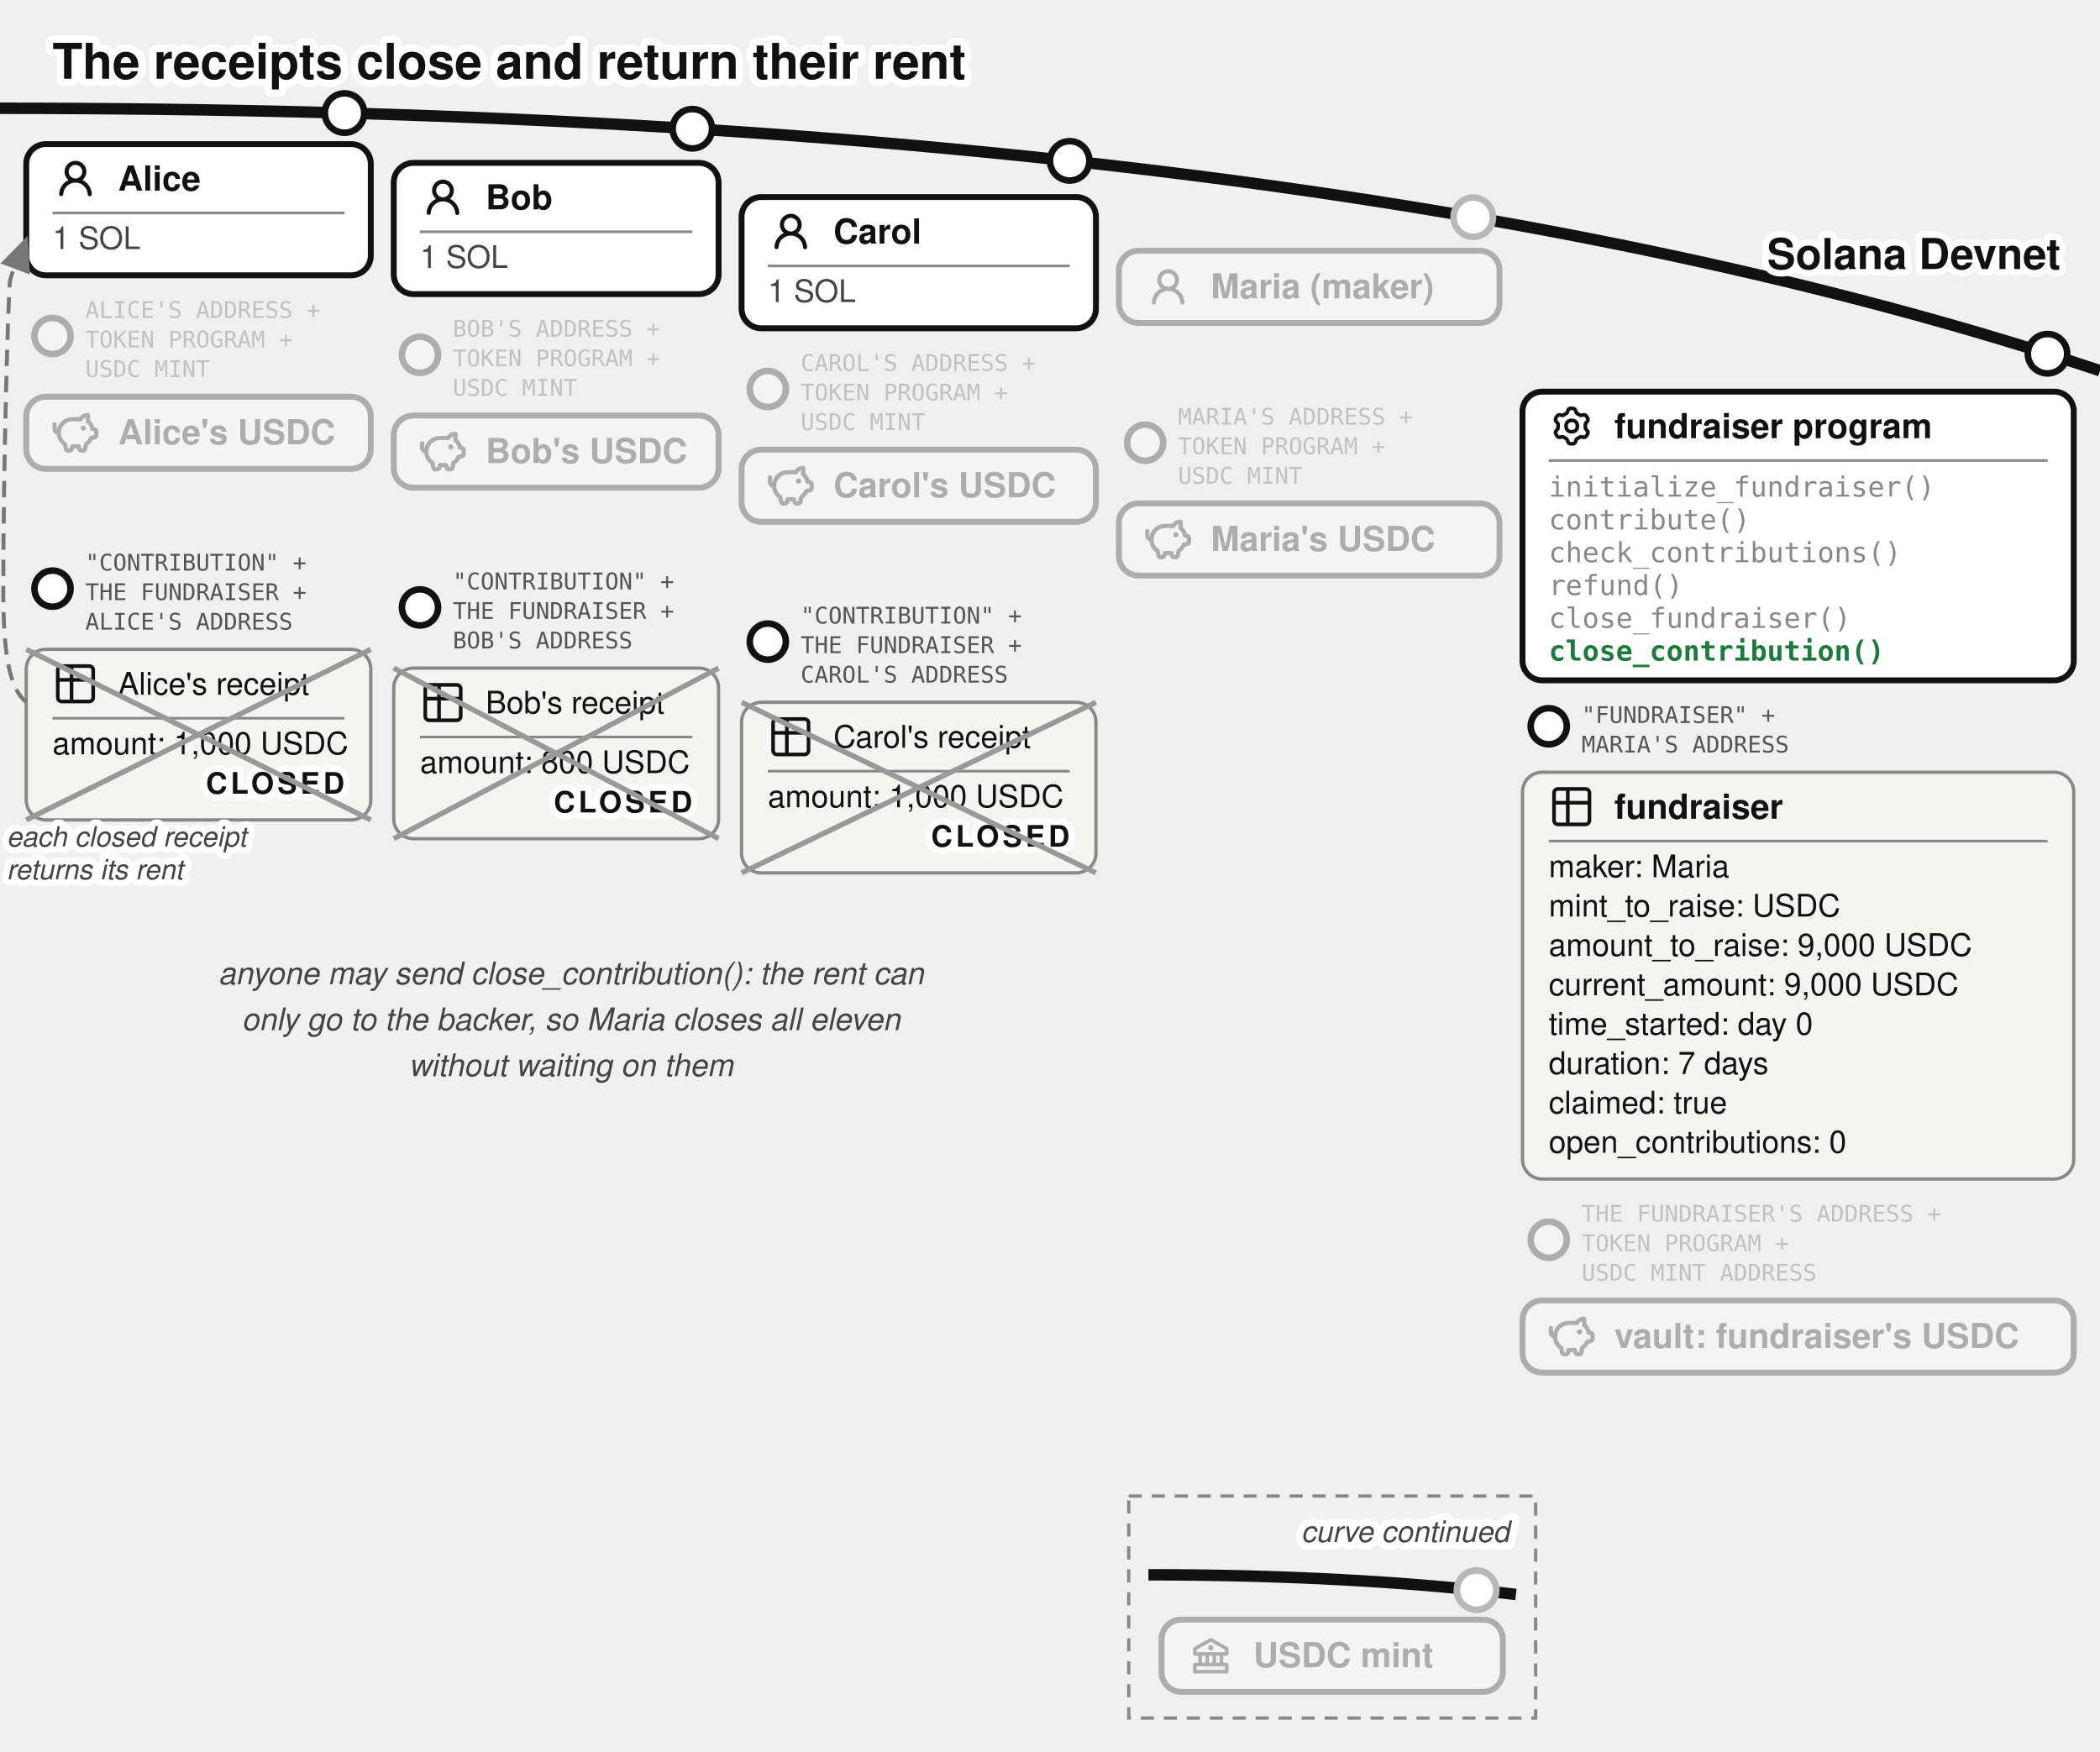
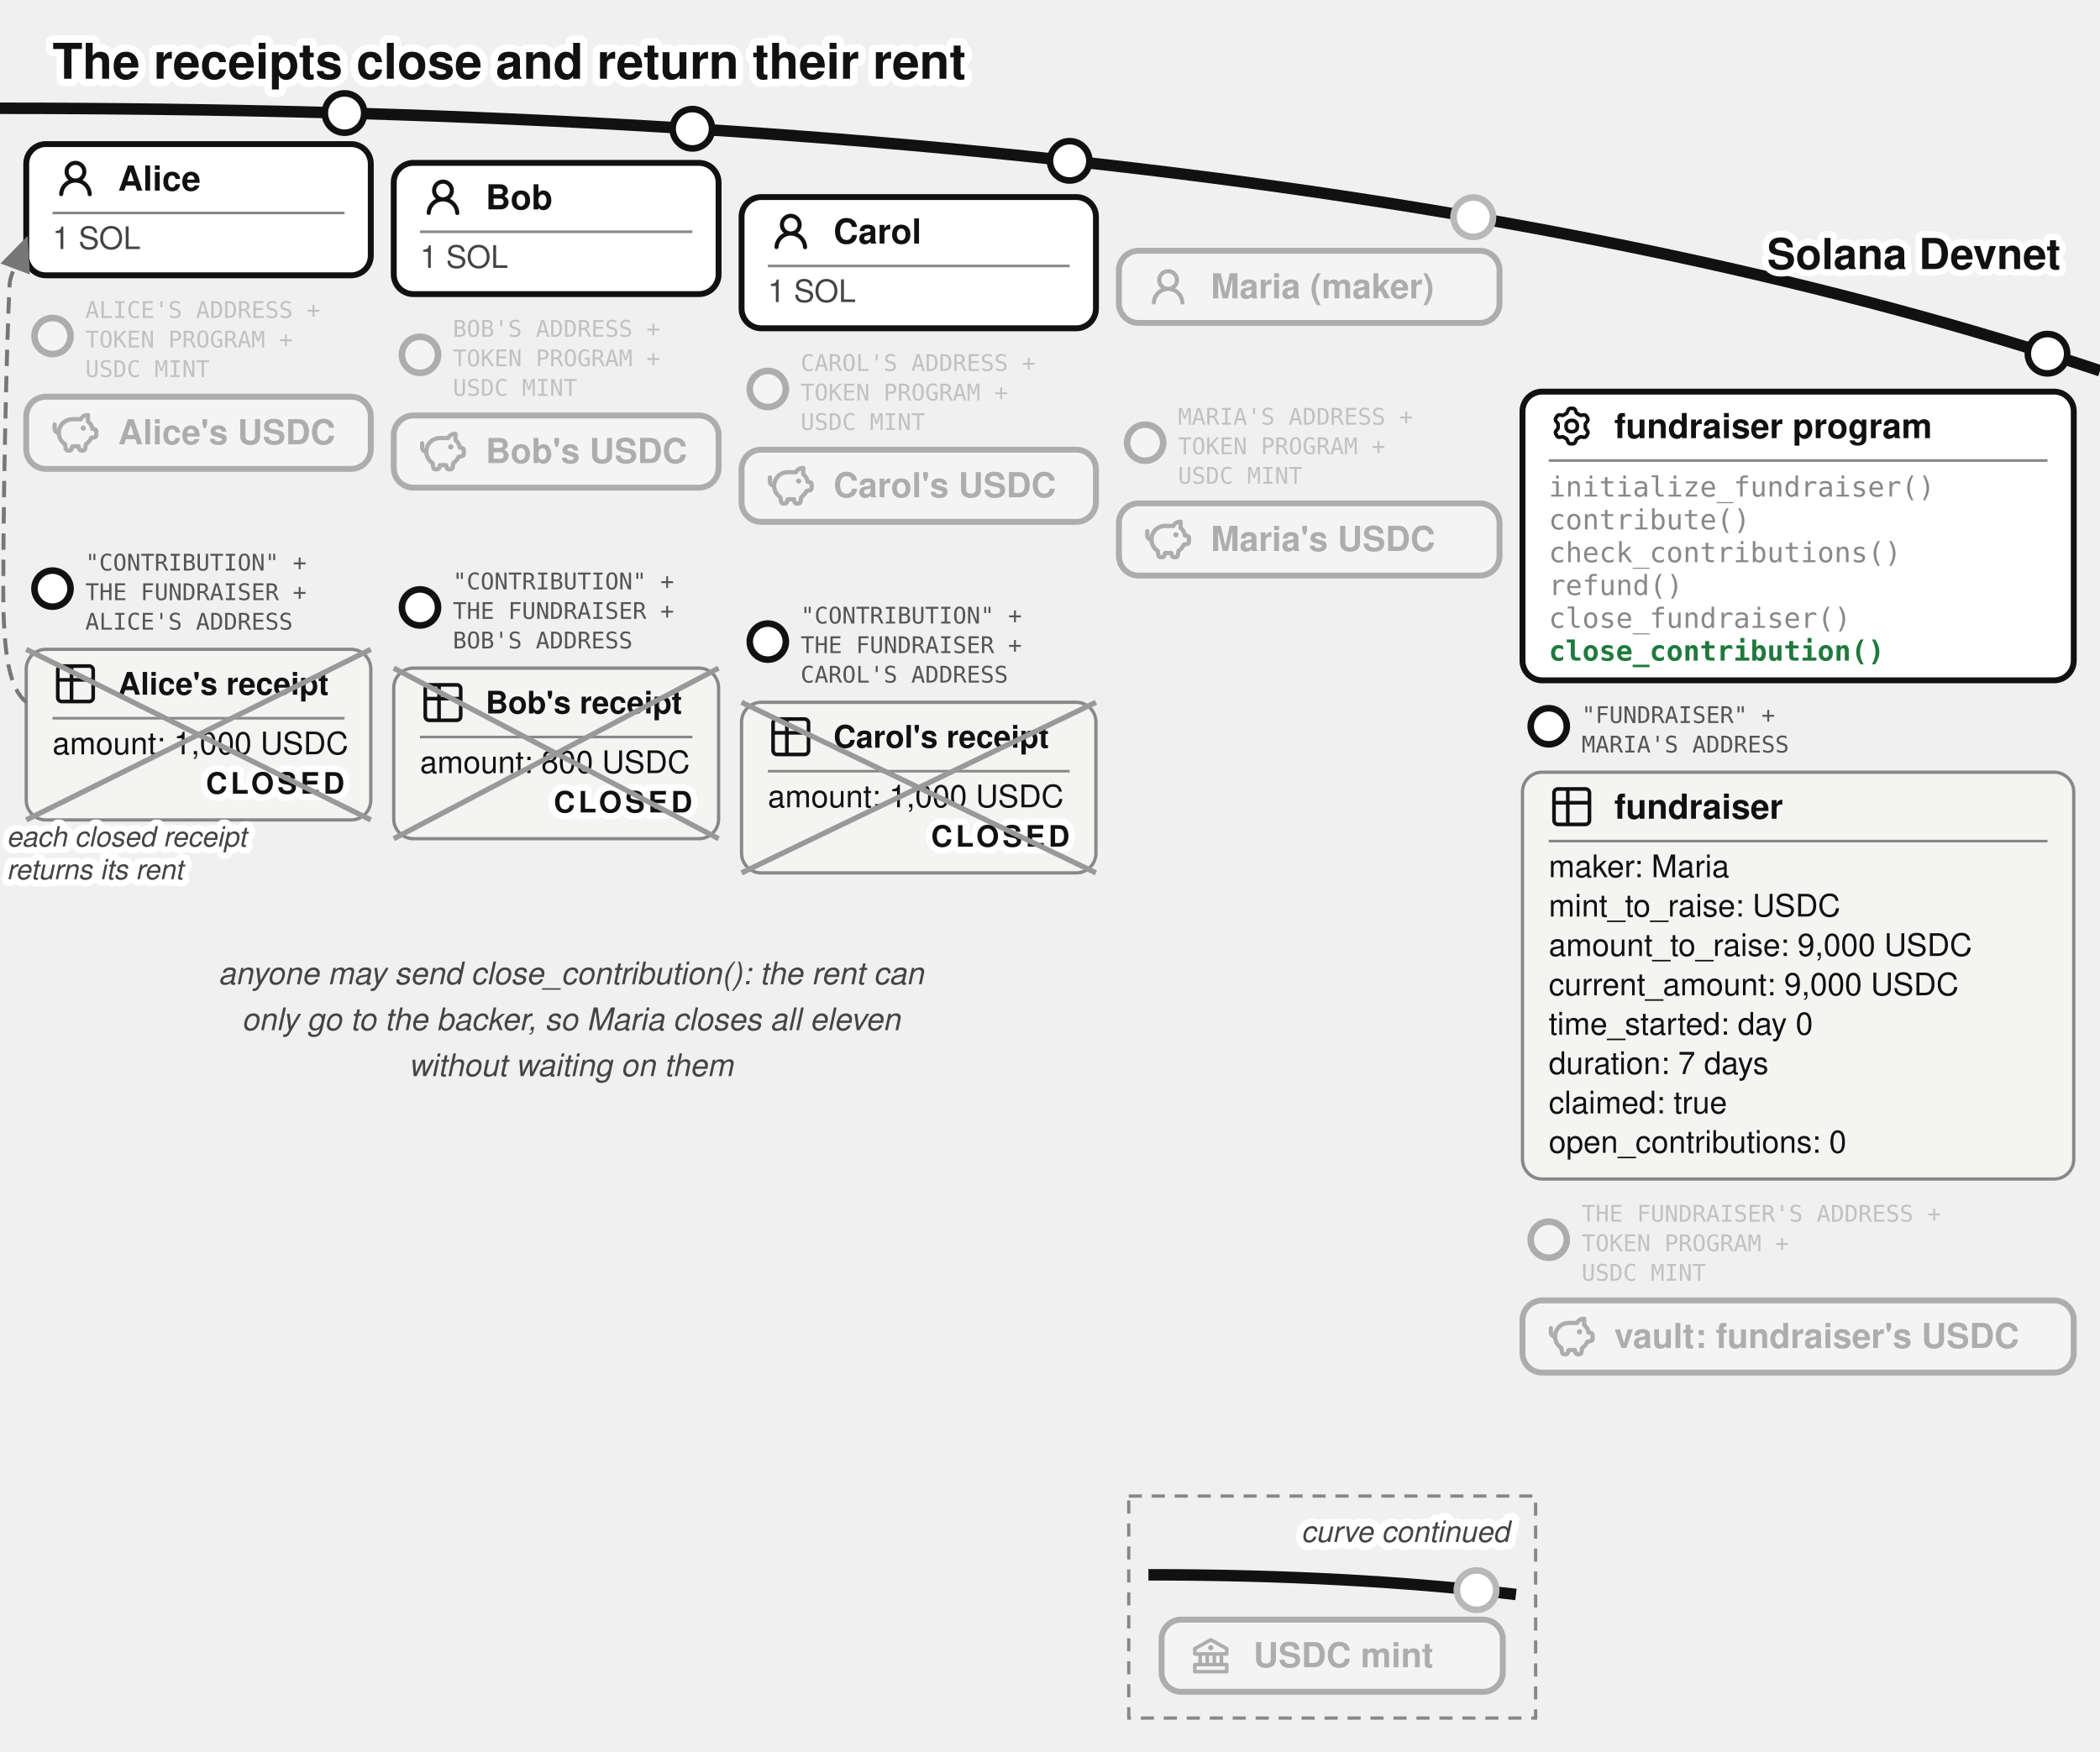
<svg xmlns="http://www.w3.org/2000/svg" viewBox="0 0 640 534" font-family="'Denim INK', Helvetica, Arial, sans-serif" fill="#111">
  <text stroke="#fff" stroke-width="4.5" paint-order="stroke" stroke-linejoin="round" x="16" y="24" font-size="15" font-weight="bold">The receipts close and return their rent</text>
  <defs>
    <marker id="fund-crcpt-g" markerWidth="9" markerHeight="8" refX="8" refY="4" orient="auto">
      <path d="M0,0 L9,4 L0,8 z" fill="#777" />
    </marker>
  </defs>
  <path d="M 0,33 Q 400,33 640,113" fill="none" stroke="#111" stroke-width="3.5" />
  <text stroke="#fff" stroke-width="4" paint-order="stroke" stroke-linejoin="round" x="628" y="82" font-size="13" font-weight="bold" fill="#111" text-anchor="end">Solana Devnet</text>
  <g>
    <circle cx="105" cy="34.456" r="6" fill="#fff" stroke="#111" stroke-width="2" />
    <rect x="8" y="43.917" width="105" height="40" rx="6" fill="#fff" stroke="#111" stroke-width="1.8" />
    <g transform="translate(16,47.4168)">
      <g transform="translate(0.36,0.767) scale(0.8301)" fill="#111">
        <path d="M10.561 8.073a6 6 0 0 1 3.432 5.142a.75.75 0 1 1-1.498.07a4.5 4.5 0 0 0-8.99 0a.75.75 0 0 1-1.498-.07a6 6 0 0 1 3.431-5.142a3.999 3.999 0 1 1 5.123 0M10.5 5a2.5 2.5 0 1 0-5 0a2.5 2.5 0 0 0 5 0" />
      </g>
    </g>
    <text x="36" y="58.092" font-size="10.5" font-weight="bold">Alice</text>
    <line x1="16" y1="64.917" x2="105" y2="64.917" stroke="#888" stroke-width="0.8" />
    <text x="16" y="75.917" font-size="9.5" fill="#444">1 SOL</text>
  </g>
  <g opacity="0.3">
    <circle cx="16" cy="102.417" r="5.5" fill="#fff" stroke="#111" stroke-width="2" />
    <text x="26" y="96.917" font-size="7" font-family="'DejaVu Sans Mono', monospace" fill="#555">ALICE'S ADDRESS +</text>
    <text x="26" y="105.917" font-size="7" font-family="'DejaVu Sans Mono', monospace" fill="#555">TOKEN PROGRAM +</text>
    <text x="26" y="114.917" font-size="7" font-family="'DejaVu Sans Mono', monospace" fill="#555">USDC MINT</text>
    <rect x="8" y="120.917" width="105" height="22" rx="6" fill="#fff" stroke="#111" stroke-width="1.8" />
    <g transform="translate(16,124.917)">
      <g transform="translate(-0.624,-0.624) scale(0.6353)" fill="none" stroke="#111" stroke-linecap="round" stroke-linejoin="round" stroke-width="2.047">
        <path d="M14.5 5.5h-4A6.5 6.5 0 0 0 7 17.478l.288 1.738c.07.423.105.635.202.798a1 1 0 0 0 .49.416c.178.07.392.07.822.07c.397 0 .596 0 .764-.062a1 1 0 0 0 .479-.374c.1-.148.15-.34.246-.727l.209-.837h3l.21.837c.096.386.144.58.245.727a1 1 0 0 0 .479.374c.168.062.367.062.764.062c.43 0 .644 0 .821-.07a1 1 0 0 0 .49-.416c.098-.163.133-.375.203-.798L17 17.478a6.5 6.5 0 0 0 2.502-2.978l.89-.178c.77-.154 1.155-.231 1.381-.508c.227-.276.227-.669.227-1.453v-.3c0-.75 0-1.124-.212-1.396c-.212-.27-.575-.362-1.303-.544L20 10c0-1.5-1.167-2.833-2-3.5v-3h-.264c-1.37 0-2.623.774-3.236 2" />
        <path d="M15.875 9.75h-.125m.25 0a.25.25 0 1 1-.5 0a.25.25 0 0 1 .5 0M2 8v2a2 2 0 0 0 2 2" />
      </g>
    </g>
    <text x="36" y="135.42" font-size="10.5" font-weight="bold">Alice's USDC</text>
  </g>
  <g>
    <circle cx="16" cy="179.417" r="5.5" fill="#fff" stroke="#111" stroke-width="2" />
    <text x="26" y="173.917" font-size="7" font-family="'DejaVu Sans Mono', monospace" fill="#555">"CONTRIBUTION" +</text>
    <text x="26" y="182.917" font-size="7" font-family="'DejaVu Sans Mono', monospace" fill="#555">THE FUNDRAISER +</text>
    <text x="26" y="191.917" font-size="7" font-family="'DejaVu Sans Mono', monospace" fill="#555">ALICE'S ADDRESS</text>
    <rect x="8" y="197.917" width="105" height="52" rx="6" fill="#f4f4f2" stroke="#888" />
    <g transform="translate(16,201.417)">
      <g transform="translate(-0.195,-0.195) scale(0.6)" fill="none" stroke="#111" stroke-linecap="round" stroke-linejoin="round" stroke-width="1.843">
        <path d="M3 5a2 2 0 0 1 2-2h14a2 2 0 0 1 2 2v14a2 2 0 0 1-2 2H5a2 2 0 0 1-2-2zm0 5h18M10 3v18" />
      </g>
    </g>
-     <text x="36" y="211.742" font-size="9.5">Alice's receipt</text>
+     <text x="36" y="211.742" font-size="9.5" font-weight="bold">Alice's receipt</text>
    <line x1="16" y1="218.917" x2="105" y2="218.917" stroke="#888" stroke-width="0.8" />
    <text x="16" y="229.917" font-size="9.5">amount: 1,000 USDC</text>
    <text stroke="#fff" stroke-width="4" paint-order="stroke" stroke-linejoin="round" x="105" y="241.917" font-size="9" font-weight="bold" letter-spacing="1" fill="#111" text-anchor="end">CLOSED</text>
    <line x1="8" y1="197.917" x2="113" y2="249.917" stroke="#999" stroke-width="1.6" />
    <line x1="113" y1="197.917" x2="8" y2="249.917" stroke="#999" stroke-width="1.6" />
  </g>
  <g>
    <circle cx="211" cy="39.243" r="6" fill="#fff" stroke="#111" stroke-width="2" />
    <rect x="120" y="49.644" width="99" height="40" rx="6" fill="#fff" stroke="#111" stroke-width="1.8" />
    <g transform="translate(128,53.1439)">
      <g transform="translate(0.36,0.767) scale(0.8301)" fill="#111">
        <path d="M10.561 8.073a6 6 0 0 1 3.432 5.142a.75.75 0 1 1-1.498.07a4.5 4.5 0 0 0-8.99 0a.75.75 0 0 1-1.498-.07a6 6 0 0 1 3.431-5.142a3.999 3.999 0 1 1 5.123 0M10.5 5a2.5 2.5 0 1 0-5 0a2.5 2.5 0 0 0 5 0" />
      </g>
    </g>
    <text x="148" y="63.819" font-size="10.5" font-weight="bold">Bob</text>
    <line x1="128" y1="70.644" x2="211" y2="70.644" stroke="#888" stroke-width="0.8" />
    <text x="128" y="81.644" font-size="9.5" fill="#444">1 SOL</text>
  </g>
  <g opacity="0.3">
    <circle cx="128" cy="108.144" r="5.5" fill="#fff" stroke="#111" stroke-width="2" />
    <text x="138" y="102.644" font-size="7" font-family="'DejaVu Sans Mono', monospace" fill="#555">BOB'S ADDRESS +</text>
    <text x="138" y="111.644" font-size="7" font-family="'DejaVu Sans Mono', monospace" fill="#555">TOKEN PROGRAM +</text>
    <text x="138" y="120.644" font-size="7" font-family="'DejaVu Sans Mono', monospace" fill="#555">USDC MINT</text>
    <rect x="120" y="126.644" width="99" height="22" rx="6" fill="#fff" stroke="#111" stroke-width="1.8" />
    <g transform="translate(128,130.644)">
      <g transform="translate(-0.624,-0.624) scale(0.6353)" fill="none" stroke="#111" stroke-linecap="round" stroke-linejoin="round" stroke-width="2.047">
        <path d="M14.5 5.5h-4A6.5 6.5 0 0 0 7 17.478l.288 1.738c.07.423.105.635.202.798a1 1 0 0 0 .49.416c.178.07.392.07.822.07c.397 0 .596 0 .764-.062a1 1 0 0 0 .479-.374c.1-.148.15-.34.246-.727l.209-.837h3l.21.837c.096.386.144.58.245.727a1 1 0 0 0 .479.374c.168.062.367.062.764.062c.43 0 .644 0 .821-.07a1 1 0 0 0 .49-.416c.098-.163.133-.375.203-.798L17 17.478a6.5 6.5 0 0 0 2.502-2.978l.89-.178c.77-.154 1.155-.231 1.381-.508c.227-.276.227-.669.227-1.453v-.3c0-.75 0-1.124-.212-1.396c-.212-.27-.575-.362-1.303-.544L20 10c0-1.5-1.167-2.833-2-3.5v-3h-.264c-1.37 0-2.623.774-3.236 2" />
        <path d="M15.875 9.75h-.125m.25 0a.25.25 0 1 1-.5 0a.25.25 0 0 1 .5 0M2 8v2a2 2 0 0 0 2 2" />
      </g>
    </g>
    <text x="148" y="141.14" font-size="10.5" font-weight="bold">Bob's USDC</text>
  </g>
  <g>
    <circle cx="128" cy="185.144" r="5.5" fill="#fff" stroke="#111" stroke-width="2" />
    <text x="138" y="179.644" font-size="7" font-family="'DejaVu Sans Mono', monospace" fill="#555">"CONTRIBUTION" +</text>
    <text x="138" y="188.644" font-size="7" font-family="'DejaVu Sans Mono', monospace" fill="#555">THE FUNDRAISER +</text>
    <text x="138" y="197.644" font-size="7" font-family="'DejaVu Sans Mono', monospace" fill="#555">BOB'S ADDRESS</text>
    <rect x="120" y="203.644" width="99" height="52" rx="6" fill="#f4f4f2" stroke="#888" />
    <g transform="translate(128,207.144)">
      <g transform="translate(-0.195,-0.195) scale(0.6)" fill="none" stroke="#111" stroke-linecap="round" stroke-linejoin="round" stroke-width="1.843">
        <path d="M3 5a2 2 0 0 1 2-2h14a2 2 0 0 1 2 2v14a2 2 0 0 1-2 2H5a2 2 0 0 1-2-2zm0 5h18M10 3v18" />
      </g>
    </g>
-     <text x="148" y="217.469" font-size="9.5">Bob's receipt</text>
+     <text x="148" y="217.469" font-size="9.5" font-weight="bold">Bob's receipt</text>
    <line x1="128" y1="224.644" x2="211" y2="224.644" stroke="#888" stroke-width="0.8" />
    <text x="128" y="235.644" font-size="9.5">amount: 800 USDC</text>
    <text stroke="#fff" stroke-width="4" paint-order="stroke" stroke-linejoin="round" x="211" y="247.644" font-size="9" font-weight="bold" letter-spacing="1" fill="#111" text-anchor="end">CLOSED</text>
    <line x1="120" y1="203.644" x2="219" y2="255.644" stroke="#999" stroke-width="1.6" />
    <line x1="219" y1="203.644" x2="120" y2="255.644" stroke="#999" stroke-width="1.6" />
  </g>
  <g>
    <circle cx="326" cy="49.025" r="6" fill="#fff" stroke="#111" stroke-width="2" />
    <rect x="226" y="60.062" width="108" height="40" rx="6" fill="#fff" stroke="#111" stroke-width="1.8" />
    <g transform="translate(234,63.5617)">
      <g transform="translate(0.36,0.767) scale(0.8301)" fill="#111">
        <path d="M10.561 8.073a6 6 0 0 1 3.432 5.142a.75.75 0 1 1-1.498.07a4.5 4.5 0 0 0-8.99 0a.75.75 0 0 1-1.498-.07a6 6 0 0 1 3.431-5.142a3.999 3.999 0 1 1 5.123 0M10.5 5a2.5 2.5 0 1 0-5 0a2.5 2.5 0 0 0 5 0" />
      </g>
    </g>
    <text x="254" y="74.237" font-size="10.5" font-weight="bold">Carol</text>
    <line x1="234" y1="81.062" x2="326" y2="81.062" stroke="#888" stroke-width="0.8" />
    <text x="234" y="92.062" font-size="9.5" fill="#444">1 SOL</text>
  </g>
  <g opacity="0.3">
    <circle cx="234" cy="118.562" r="5.5" fill="#fff" stroke="#111" stroke-width="2" />
    <text x="244" y="113.062" font-size="7" font-family="'DejaVu Sans Mono', monospace" fill="#555">CAROL'S ADDRESS +</text>
    <text x="244" y="122.062" font-size="7" font-family="'DejaVu Sans Mono', monospace" fill="#555">TOKEN PROGRAM +</text>
    <text x="244" y="131.062" font-size="7" font-family="'DejaVu Sans Mono', monospace" fill="#555">USDC MINT</text>
    <rect x="226" y="137.062" width="108" height="22" rx="6" fill="#fff" stroke="#111" stroke-width="1.8" />
    <g transform="translate(234,141.062)">
      <g transform="translate(-0.624,-0.624) scale(0.6353)" fill="none" stroke="#111" stroke-linecap="round" stroke-linejoin="round" stroke-width="2.047">
        <path d="M14.5 5.5h-4A6.5 6.5 0 0 0 7 17.478l.288 1.738c.07.423.105.635.202.798a1 1 0 0 0 .49.416c.178.07.392.07.822.07c.397 0 .596 0 .764-.062a1 1 0 0 0 .479-.374c.1-.148.15-.34.246-.727l.209-.837h3l.21.837c.096.386.144.58.245.727a1 1 0 0 0 .479.374c.168.062.367.062.764.062c.43 0 .644 0 .821-.07a1 1 0 0 0 .49-.416c.098-.163.133-.375.203-.798L17 17.478a6.5 6.5 0 0 0 2.502-2.978l.89-.178c.77-.154 1.155-.231 1.381-.508c.227-.276.227-.669.227-1.453v-.3c0-.75 0-1.124-.212-1.396c-.212-.27-.575-.362-1.303-.544L20 10c0-1.5-1.167-2.833-2-3.5v-3h-.264c-1.37 0-2.623.774-3.236 2" />
        <path d="M15.875 9.75h-.125m.25 0a.25.25 0 1 1-.5 0a.25.25 0 0 1 .5 0M2 8v2a2 2 0 0 0 2 2" />
      </g>
    </g>
    <text x="254" y="151.56" font-size="10.5" font-weight="bold">Carol's USDC</text>
  </g>
  <g>
    <circle cx="234" cy="195.562" r="5.5" fill="#fff" stroke="#111" stroke-width="2" />
    <text x="244" y="190.062" font-size="7" font-family="'DejaVu Sans Mono', monospace" fill="#555">"CONTRIBUTION" +</text>
    <text x="244" y="199.062" font-size="7" font-family="'DejaVu Sans Mono', monospace" fill="#555">THE FUNDRAISER +</text>
    <text x="244" y="208.062" font-size="7" font-family="'DejaVu Sans Mono', monospace" fill="#555">CAROL'S ADDRESS</text>
    <rect x="226" y="214.062" width="108" height="52" rx="6" fill="#f4f4f2" stroke="#888" />
    <g transform="translate(234,217.562)">
      <g transform="translate(-0.195,-0.195) scale(0.6)" fill="none" stroke="#111" stroke-linecap="round" stroke-linejoin="round" stroke-width="1.843">
        <path d="M3 5a2 2 0 0 1 2-2h14a2 2 0 0 1 2 2v14a2 2 0 0 1-2 2H5a2 2 0 0 1-2-2zm0 5h18M10 3v18" />
      </g>
    </g>
-     <text x="254" y="227.887" font-size="9.5">Carol's receipt</text>
+     <text x="254" y="227.887" font-size="9.5" font-weight="bold">Carol's receipt</text>
    <line x1="234" y1="235.062" x2="326" y2="235.062" stroke="#888" stroke-width="0.8" />
    <text x="234" y="246.062" font-size="9.5">amount: 1,000 USDC</text>
    <text stroke="#fff" stroke-width="4" paint-order="stroke" stroke-linejoin="round" x="326" y="258.062" font-size="9" font-weight="bold" letter-spacing="1" fill="#111" text-anchor="end">CLOSED</text>
    <line x1="226" y1="214.062" x2="334" y2="266.062" stroke="#999" stroke-width="1.6" />
    <line x1="334" y1="214.062" x2="226" y2="266.062" stroke="#999" stroke-width="1.6" />
  </g>
  <circle cx="449" cy="66.206" r="7" fill="#fff" />
  <g opacity="0.3">
    <circle cx="449" cy="66.206" r="6" fill="#fff" stroke="#111" stroke-width="2" />
    <rect x="341" y="76.436" width="116" height="22" rx="6" fill="#fff" stroke="#111" stroke-width="1.8" />
    <g transform="translate(349,80.4364)">
      <g transform="translate(0.36,0.767) scale(0.8301)" fill="#111">
        <path d="M10.561 8.073a6 6 0 0 1 3.432 5.142a.75.75 0 1 1-1.498.07a4.5 4.5 0 0 0-8.99 0a.75.75 0 0 1-1.498-.07a6 6 0 0 1 3.431-5.142a3.999 3.999 0 1 1 5.123 0M10.5 5a2.5 2.5 0 1 0-5 0a2.5 2.5 0 0 0 5 0" />
      </g>
    </g>
    <text x="369" y="90.94" font-size="10.5" font-weight="bold">Maria (maker)</text>
  </g>
  <g opacity="0.3">
    <circle cx="349" cy="134.936" r="5.5" fill="#fff" stroke="#111" stroke-width="2" />
    <text x="359" y="129.436" font-size="7" font-family="'DejaVu Sans Mono', monospace" fill="#555">MARIA'S ADDRESS +</text>
    <text x="359" y="138.436" font-size="7" font-family="'DejaVu Sans Mono', monospace" fill="#555">TOKEN PROGRAM +</text>
    <text x="359" y="147.436" font-size="7" font-family="'DejaVu Sans Mono', monospace" fill="#555">USDC MINT</text>
    <rect x="341" y="153.436" width="116" height="22" rx="6" fill="#fff" stroke="#111" stroke-width="1.8" />
    <g transform="translate(349,157.436)">
      <g transform="translate(-0.624,-0.624) scale(0.6353)" fill="none" stroke="#111" stroke-linecap="round" stroke-linejoin="round" stroke-width="2.047">
        <path d="M14.5 5.5h-4A6.5 6.5 0 0 0 7 17.478l.288 1.738c.07.423.105.635.202.798a1 1 0 0 0 .49.416c.178.07.392.07.822.07c.397 0 .596 0 .764-.062a1 1 0 0 0 .479-.374c.1-.148.15-.34.246-.727l.209-.837h3l.21.837c.096.386.144.58.245.727a1 1 0 0 0 .479.374c.168.062.367.062.764.062c.43 0 .644 0 .821-.07a1 1 0 0 0 .49-.416c.098-.163.133-.375.203-.798L17 17.478a6.5 6.5 0 0 0 2.502-2.978l.89-.178c.77-.154 1.155-.231 1.381-.508c.227-.276.227-.669.227-1.453v-.3c0-.75 0-1.124-.212-1.396c-.212-.27-.575-.362-1.303-.544L20 10c0-1.5-1.167-2.833-2-3.5v-3h-.264c-1.37 0-2.623.774-3.236 2" />
        <path d="M15.875 9.75h-.125m.25 0a.25.25 0 1 1-.5 0a.25.25 0 0 1 .5 0M2 8v2a2 2 0 0 0 2 2" />
      </g>
    </g>
    <text x="369" y="167.94" font-size="10.5" font-weight="bold">Maria's USDC</text>
  </g>
  <g>
    <circle cx="624" cy="107.812" r="6" fill="#fff" stroke="#111" stroke-width="2" />
    <rect x="464" y="119.37" width="168" height="88" rx="6" fill="#fff" stroke="#111" stroke-width="1.8" />
    <g transform="translate(472,122.87)">
      <g transform="translate(0.951,0.952) scale(0.864)" fill="none" stroke="#111" stroke-linecap="round" stroke-linejoin="round" stroke-width="1.28">
        <path d="M11.808 7.727c0 .05.017.1.048.14l.667.84a.96.96 0 0 1 .082 1.08l-.392.676a.96.96 0 0 1-.975.47l-1.063-.16a.23.23 0 0 0-.145.027l-1.26.727a.23.23 0 0 0-.096.112l-.392 1a.96.96 0 0 1-.893.611h-.782a.96.96 0 0 1-.893-.61l-.392-1a.23.23 0 0 0-.096-.113L3.967 10.8a.23.23 0 0 0-.145-.028l-1.063.162a.96.96 0 0 1-.976-.47l-.39-.677a.96.96 0 0 1 .08-1.08l.67-.84a.22.22 0 0 0 .05-.14V6.273c0-.05-.018-.1-.05-.14l-.67-.84a.96.96 0 0 1-.08-1.08l.39-.676a.96.96 0 0 1 .976-.47l1.06.16a.23.23 0 0 0 .145-.027l1.262-.73a.23.23 0 0 0 .096-.113l.394-.996A.96.96 0 0 1 6.61.75h.784a.96.96 0 0 1 .893.61l.392.997q.028.075.096.116l1.26.727a.23.23 0 0 0 .145.028l1.062-.162a.96.96 0 0 1 .976.47l.391.677a.96.96 0 0 1-.081 1.08l-.67.84a.22.22 0 0 0-.049.14v1.454Z" />
        <path d="M7 8.996c1.277 0 1.996-.719 1.996-1.996S8.277 5.004 7 5.004S5.004 5.723 5.004 7S5.723 8.996 7 8.996" />
      </g>
    </g>
    <text x="492" y="133.545" font-size="10.5" font-weight="bold">fundraiser program</text>
    <line x1="472" y1="140.37" x2="624" y2="140.37" stroke="#888" stroke-width="0.8" />
    <text x="472" y="151.37" font-size="8.5" font-family="'DejaVu Sans Mono', Menlo, monospace" fill="#888">initialize_fundraiser()</text>
    <text x="472" y="161.37" font-size="8.5" font-family="'DejaVu Sans Mono', Menlo, monospace" fill="#888">contribute()</text>
    <text x="472" y="171.37" font-size="8.5" font-family="'DejaVu Sans Mono', Menlo, monospace" fill="#888">check_contributions()</text>
    <text x="472" y="181.37" font-size="8.5" font-family="'DejaVu Sans Mono', Menlo, monospace" fill="#888">refund()</text>
    <text x="472" y="191.37" font-size="8.5" font-family="'DejaVu Sans Mono', Menlo, monospace" fill="#888">close_fundraiser()</text>
    <text x="472" y="201.37" font-size="8.5" font-family="'DejaVu Sans Mono', Menlo, monospace" font-weight="bold" fill="#1e7a3c">close_contribution()</text>
  </g>
  <g>
    <circle cx="472" cy="221.37" r="5.5" fill="#fff" stroke="#111" stroke-width="2" />
    <text x="482" y="220.37" font-size="7" font-family="'DejaVu Sans Mono', monospace" fill="#555">"FUNDRAISER" +</text>
    <text x="482" y="229.37" font-size="7" font-family="'DejaVu Sans Mono', monospace" fill="#555">MARIA'S ADDRESS</text>
    <rect x="464" y="235.37" width="168" height="124" rx="6" fill="#f4f4f2" stroke="#888" />
    <g transform="translate(472,238.87)">
      <g transform="translate(-0.195,-0.195) scale(0.6)" fill="none" stroke="#111" stroke-linecap="round" stroke-linejoin="round" stroke-width="1.843">
        <path d="M3 5a2 2 0 0 1 2-2h14a2 2 0 0 1 2 2v14a2 2 0 0 1-2 2H5a2 2 0 0 1-2-2zm0 5h18M10 3v18" />
      </g>
    </g>
    <text x="492" y="249.545" font-size="10.5" font-weight="bold">fundraiser</text>
    <line x1="472" y1="256.37" x2="624" y2="256.37" stroke="#888" stroke-width="0.8" />
    <text x="472" y="267.37" font-size="9.5">maker: Maria</text>
    <text x="472" y="279.37" font-size="9.5">mint_to_raise: USDC</text>
    <text x="472" y="291.37" font-size="9.5">amount_to_raise: 9,000 USDC</text>
    <text x="472" y="303.37" font-size="9.5">current_amount: 9,000 USDC</text>
    <text x="472" y="315.37" font-size="9.5">time_started: day 0</text>
    <text x="472" y="327.37" font-size="9.5">duration: 7 days</text>
    <text x="472" y="339.37" font-size="9.5">claimed: true</text>
    <text x="472" y="351.37" font-size="9.5">open_contributions: 0</text>
  </g>
  <g opacity="0.3">
    <circle cx="472" cy="377.87" r="5.5" fill="#fff" stroke="#111" stroke-width="2" />
    <text x="482" y="372.37" font-size="7" font-family="'DejaVu Sans Mono', monospace" fill="#555">THE FUNDRAISER'S ADDRESS +</text>
    <text x="482" y="381.37" font-size="7" font-family="'DejaVu Sans Mono', monospace" fill="#555">TOKEN PROGRAM +</text>
-     <text x="482" y="390.37" font-size="7" font-family="'DejaVu Sans Mono', monospace" fill="#555">USDC MINT ADDRESS</text>
+     <text x="482" y="390.37" font-size="7" font-family="'DejaVu Sans Mono', monospace" fill="#555">USDC MINT</text>
    <rect x="464" y="396.37" width="168" height="22" rx="6" fill="#fff" stroke="#111" stroke-width="1.8" />
    <g transform="translate(472,400.37)">
      <g transform="translate(-0.624,-0.624) scale(0.6353)" fill="none" stroke="#111" stroke-linecap="round" stroke-linejoin="round" stroke-width="2.047">
        <path d="M14.5 5.5h-4A6.5 6.5 0 0 0 7 17.478l.288 1.738c.07.423.105.635.202.798a1 1 0 0 0 .49.416c.178.07.392.07.822.07c.397 0 .596 0 .764-.062a1 1 0 0 0 .479-.374c.1-.148.15-.34.246-.727l.209-.837h3l.21.837c.096.386.144.58.245.727a1 1 0 0 0 .479.374c.168.062.367.062.764.062c.43 0 .644 0 .821-.07a1 1 0 0 0 .49-.416c.098-.163.133-.375.203-.798L17 17.478a6.5 6.5 0 0 0 2.502-2.978l.89-.178c.77-.154 1.155-.231 1.381-.508c.227-.276.227-.669.227-1.453v-.3c0-.75 0-1.124-.212-1.396c-.212-.27-.575-.362-1.303-.544L20 10c0-1.5-1.167-2.833-2-3.5v-3h-.264c-1.37 0-2.623.774-3.236 2" />
        <path d="M15.875 9.75h-.125m.25 0a.25.25 0 1 1-.5 0a.25.25 0 0 1 .5 0M2 8v2a2 2 0 0 0 2 2" />
      </g>
    </g>
    <text x="492" y="410.87" font-size="10.5" font-weight="bold">vault: fundraiser's USDC</text>
  </g>
  <path d="M 8,214 C 3,210 1,200 1,180 C 1,140 2.6,89 3,86 C 3.4,83 6.5,77 8,73" fill="none" stroke="#777" stroke-width="1.2" stroke-dasharray="5 3" marker-end="url(#fund-crcpt-g)" />
  <text stroke="#fff" stroke-width="4" paint-order="stroke" stroke-linejoin="round" x="2" y="258" font-size="8.5" font-style="italic" fill="#444" text-anchor="start">each closed receipt</text>
  <text stroke="#fff" stroke-width="4" paint-order="stroke" stroke-linejoin="round" x="2" y="268" font-size="8.5" font-style="italic" fill="#444" text-anchor="start">returns its rent</text>
  <text x="174" y="300" font-size="9.5" fill="#444" font-style="italic" text-anchor="middle">anyone may send close_contribution(): the rent can</text>
  <text x="174" y="314" font-size="9.5" fill="#444" font-style="italic" text-anchor="middle">only go to the backer, so Maria closes all eleven</text>
  <text x="174" y="328" font-size="9.5" fill="#444" font-style="italic" text-anchor="middle">without waiting on them</text>
  <rect x="344" y="456" width="124.0" height="67.673" fill="none" stroke="#888" stroke-width="1" stroke-dasharray="4 3" />
  <text stroke="#fff" stroke-width="4.5" paint-order="stroke" stroke-linejoin="round" x="460.0" y="470" font-size="9" fill="#444" font-style="italic" text-anchor="end">curve continued</text>
  <path d="M 350,480 Q 411.6,480 462.0,486.0" fill="none" stroke="#111" stroke-width="3.5" />
  <circle cx="450" cy="484.673" r="7" fill="#fff" />
  <g opacity="0.3">
    <circle cx="450" cy="484.673" r="6" fill="#fff" stroke="#111" stroke-width="2" />
  </g>
  <g transform="translate(-146,450.779)">
    <g opacity="0.3">
      <rect x="500" y="42.893" width="104" height="22" rx="6" fill="#fff" stroke="#111" stroke-width="1.8" />
      <g transform="translate(508,46.8932)">
        <g transform="translate(0.52,0.519) scale(0.54)" fill="#111">
          <path d="m21.49 7.13l-9-5a.99.99 0 0 0-.97 0l-9.01 5C2.19 7.31 2 7.64 2 8v3c0 .55.45 1 1 1h2v4H3c-.55 0-1 .45-1 1v4c0 .55.45 1 1 1h18c.55 0 1-.45 1-1v-4c0-.55-.45-1-1-1h-2v-4h2c.55 0 1-.45 1-1V8a1 1 0 0 0-.51-.87M7 12h2v4H7zm6 0v4h-2v-4zm7 6v2H4v-2zm-3-2h-2v-4h2zm3-6H4V8.59l8-4.44l8 4.44z" />
          <path d="M12 6a1.5 1.5 0 1 0 0 3a1.5 1.5 0 1 0 0-3" />
        </g>
      </g>
      <text x="528" y="57.39" font-size="10.5" font-weight="bold">USDC mint</text>
    </g>
  </g>
</svg>
